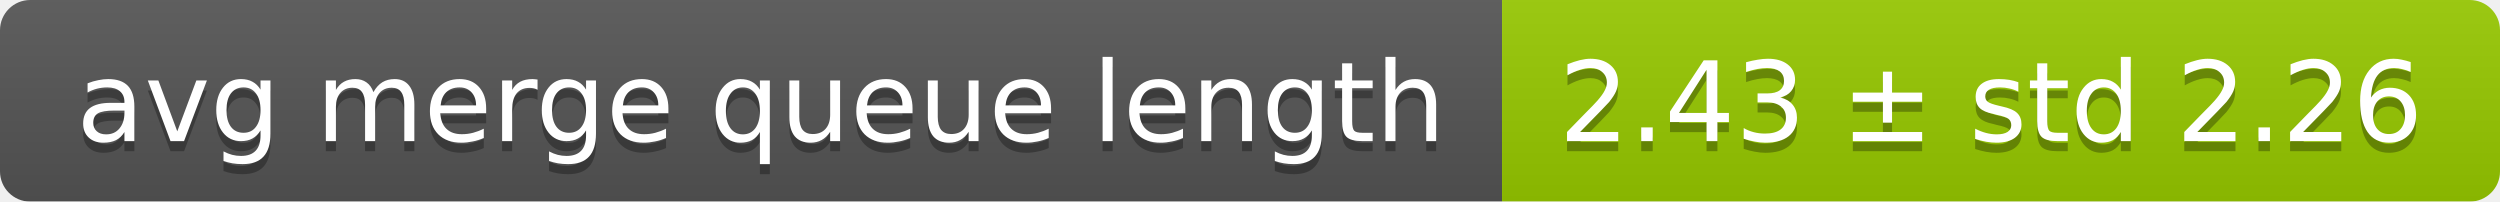
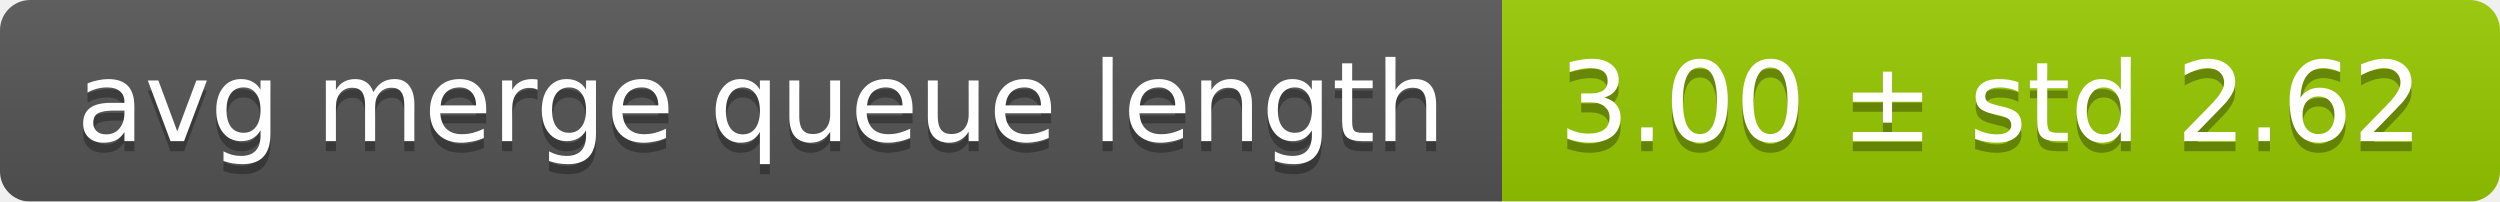
<svg xmlns="http://www.w3.org/2000/svg" width="248" height="20">
  <linearGradient id="smooth" x2="0" y2="100%">
    <stop offset="0" stop-color="#bbb" stop-opacity=".1" />
    <stop offset="1" stop-opacity=".1" />
  </linearGradient>
  <mask id="round">
    <rect width="248" height="20" rx="3" fill="#fff" />
  </mask>
  <g mask="url(#round)">
    <rect width="149" height="20" fill="#555" />
    <rect x="149" width="99" height="20" fill="#97ca00" />
    <rect width="248" height="20" fill="url(#smooth)" />
  </g>
  <g fill="#fff" text-anchor="middle" font-family="DejaVu Sans,Verdana,Geneva,sans-serif" font-size="11">
    <text x="75.5" y="15" fill="#010101" fill-opacity=".3">avg merge queue length</text>
    <text x="75.5" y="14">avg merge queue length</text>
-     <text x="197.5" y="15" fill="#010101" fill-opacity=".3">2.43 ± std 2.26</text>
-     <text x="197.5" y="14">2.43 ± std 2.26</text>
+     <text x="197.5" y="15" fill="#010101" fill-opacity=".3">3.00 ± std 2.62</text>
+     <text x="197.5" y="14">3.00 ± std 2.62</text>
  </g>
</svg>
